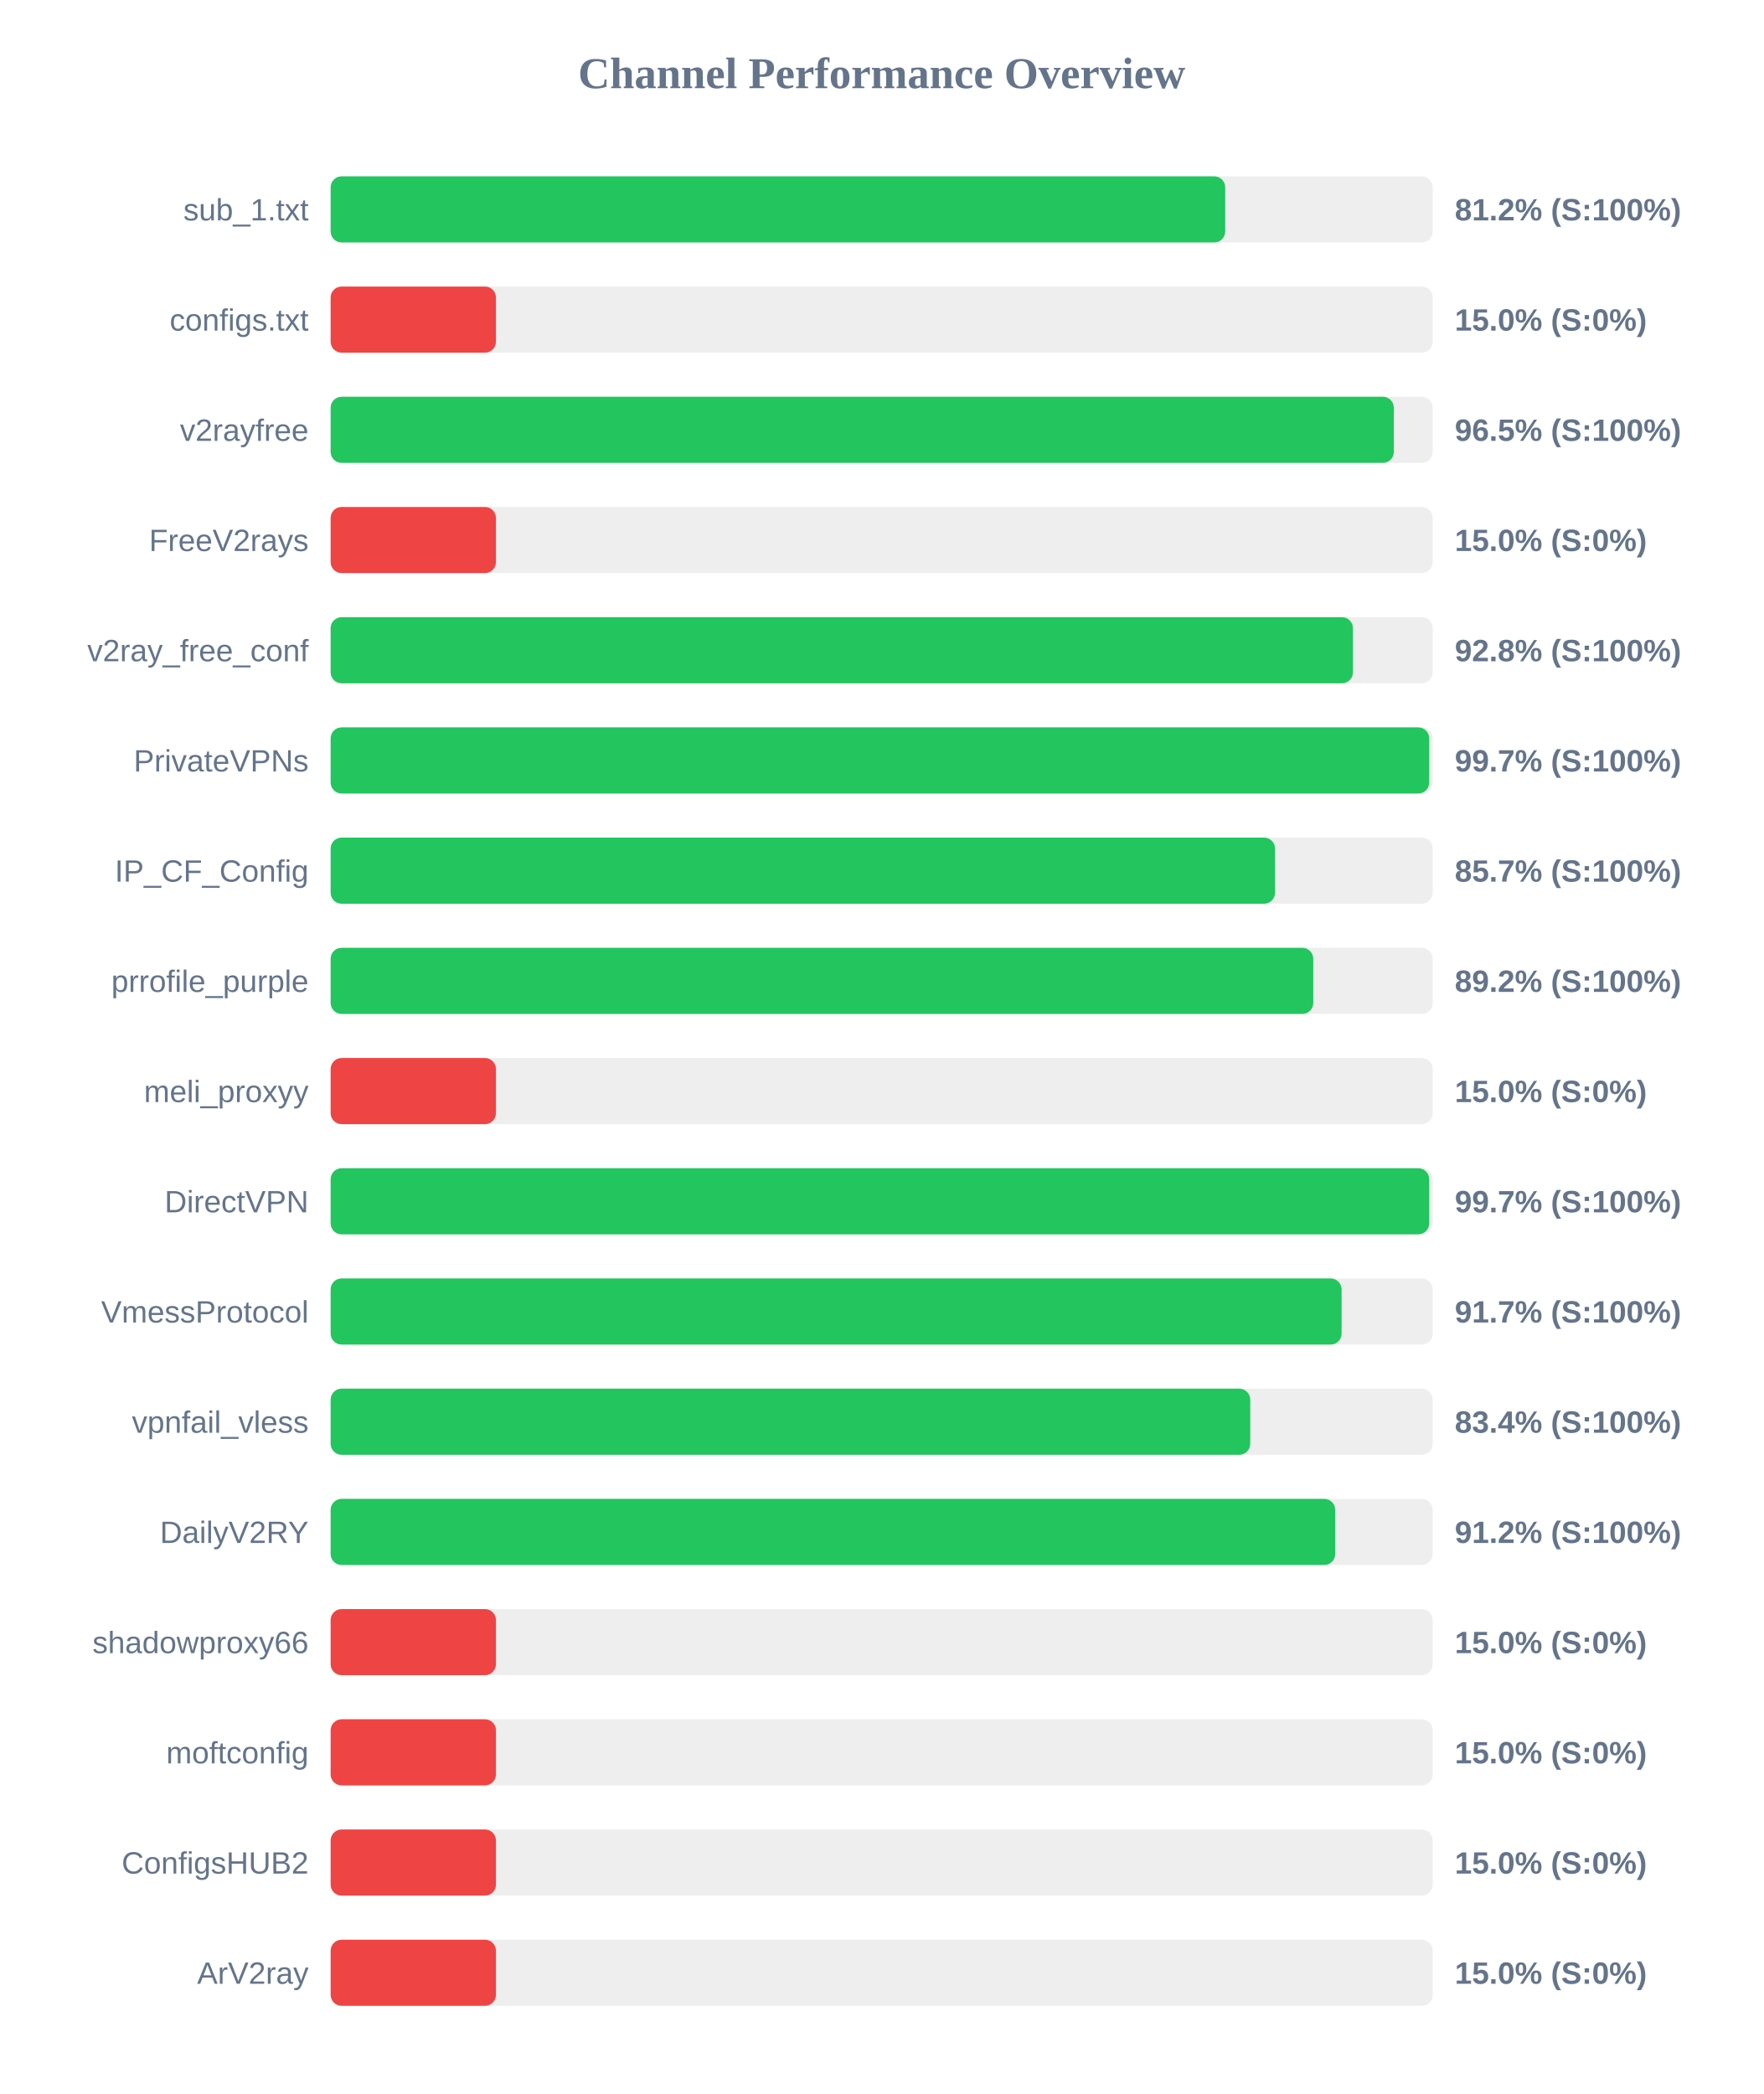
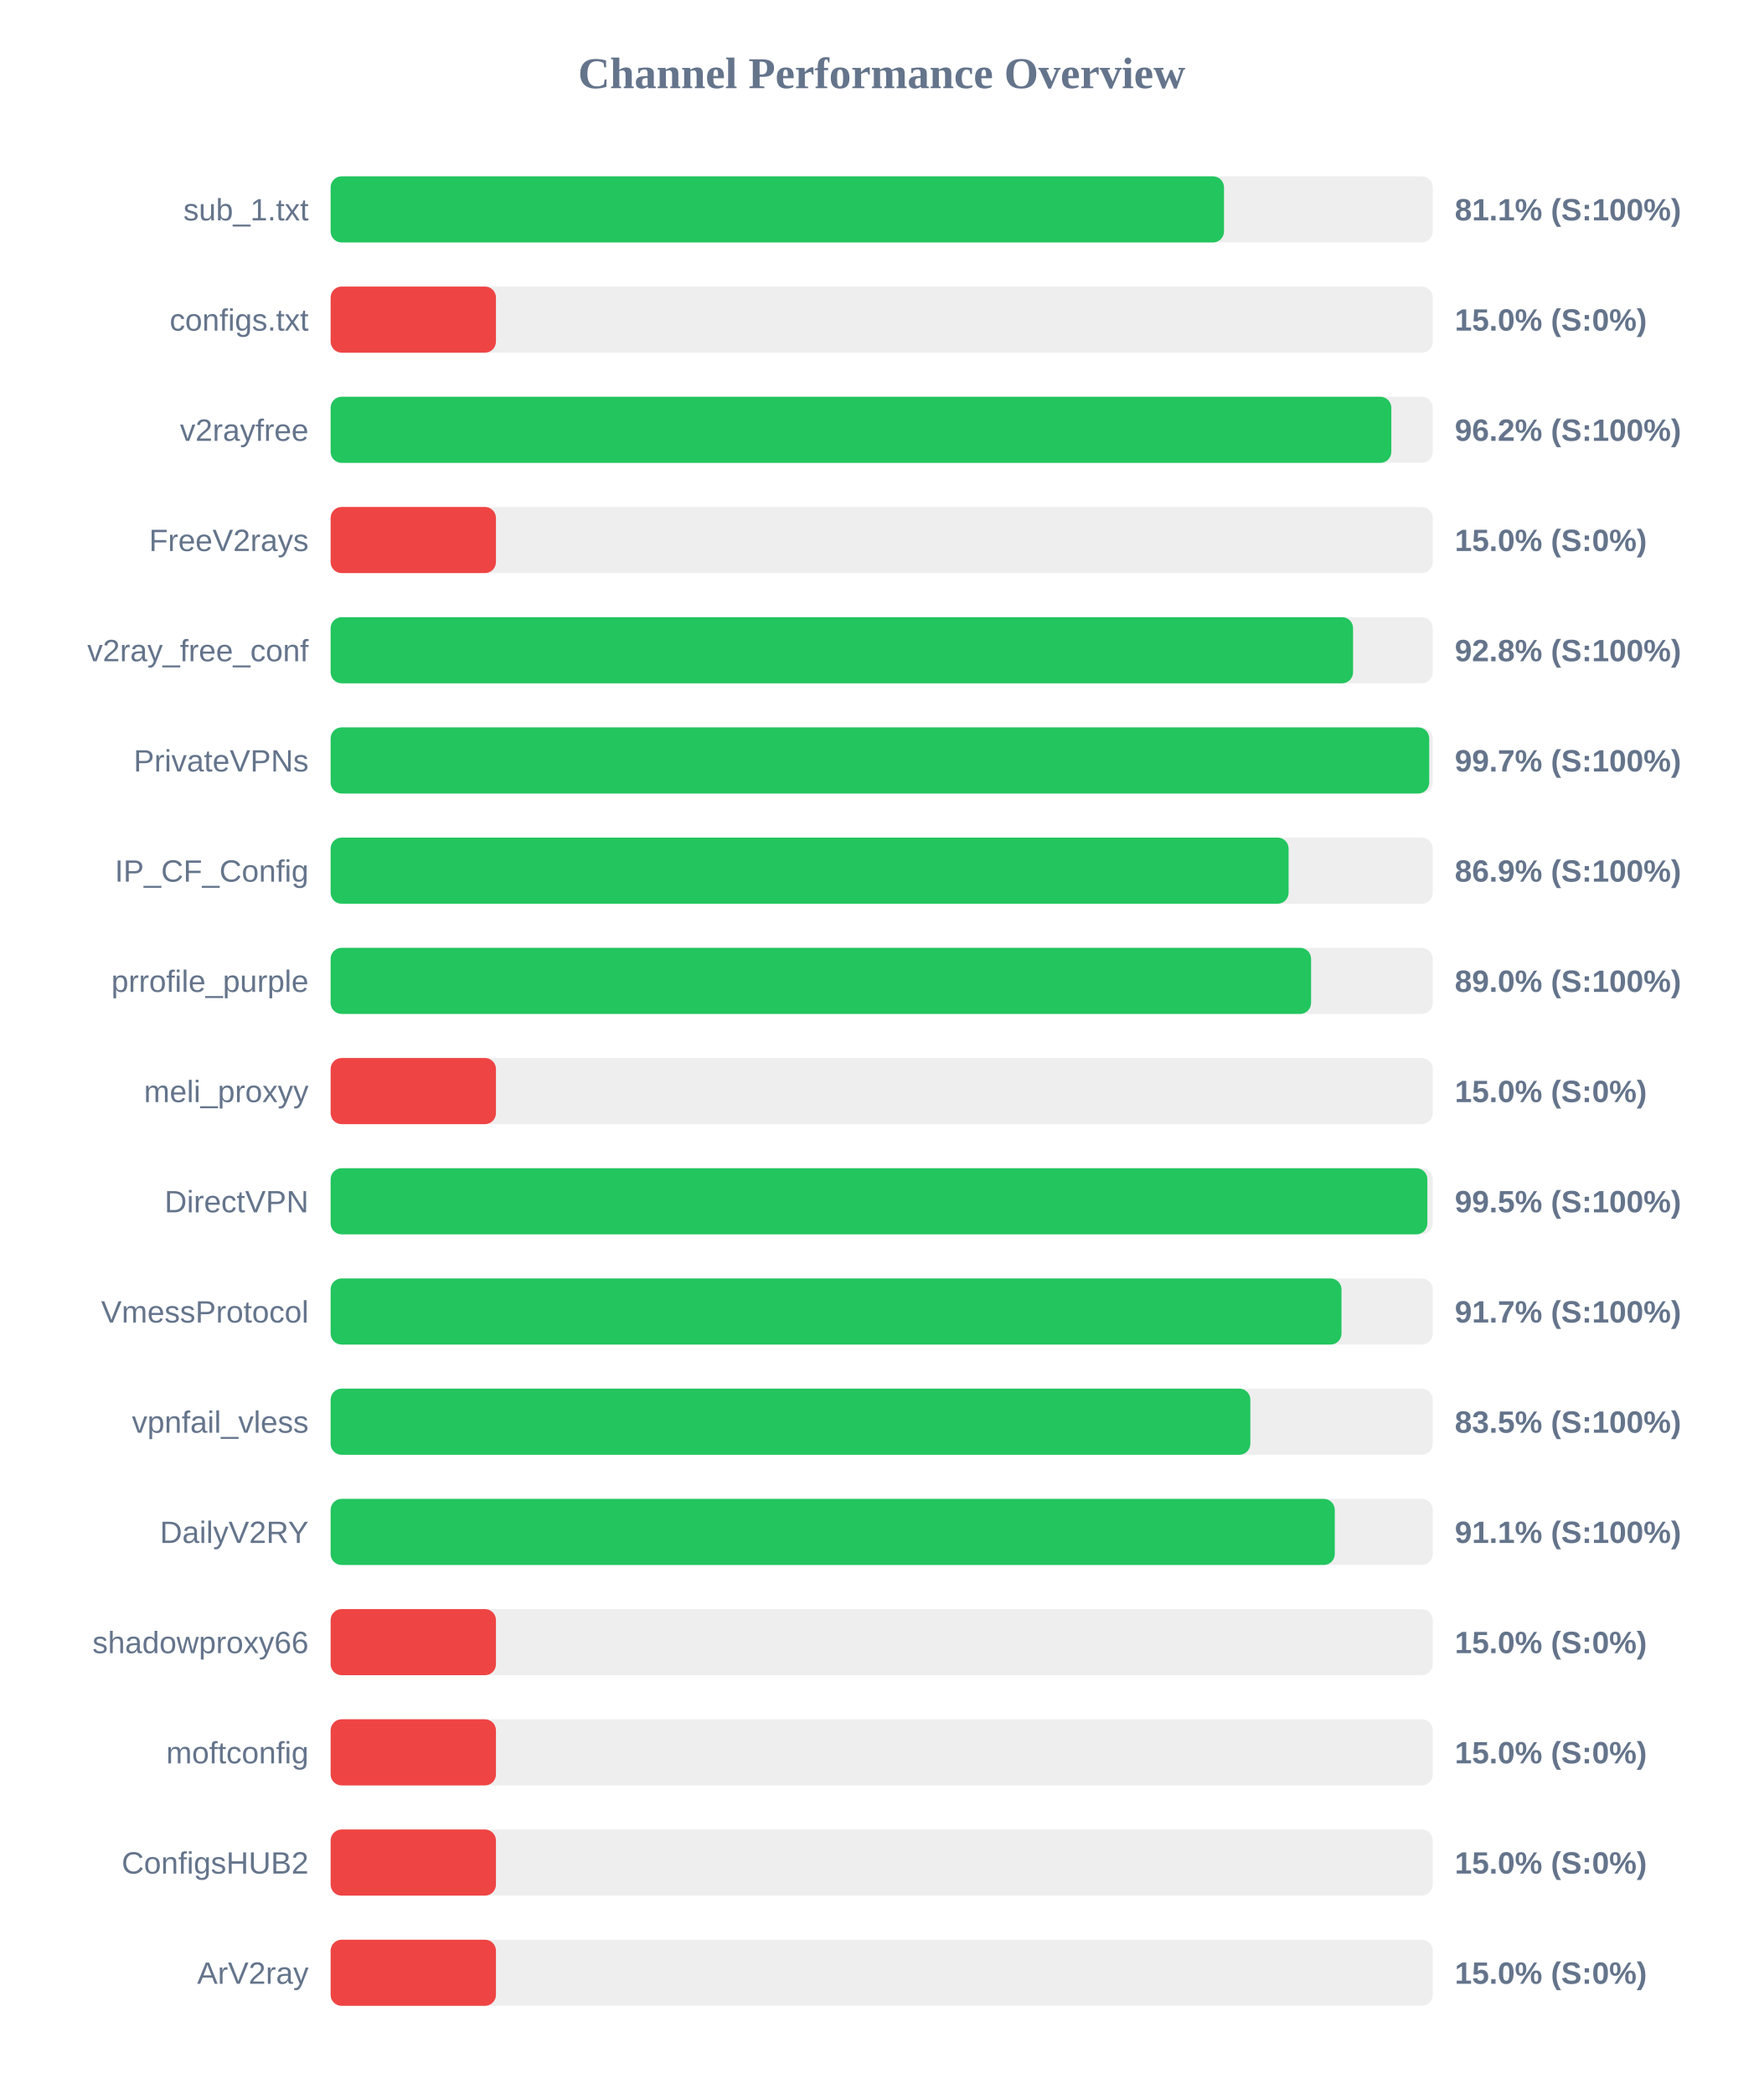
<svg xmlns="http://www.w3.org/2000/svg" width="800" height="950" version="1.1">
  <style>
        .row { font: 14px Arial; fill: #64748b; }
        .score { font: bold 14px Arial; fill: #64748b; }
    </style>
  <text x="400" y="40" text-anchor="middle" font-size="20px" font-weight="bold" fill="#64748b">Channel Performance Overview</text>
  <rect x="150" y="80" width="500" height="30" fill="#eee" rx="5" />
-   <rect x="150" y="80" width="405.85" height="30" fill="#22c55e" rx="5" />
+   <rect x="150" y="80" width="405.3" height="30" fill="#22c55e" rx="5" />
  <text x="140" y="100" text-anchor="end" class="row">sub_1.txt</text>
-   <text x="660" y="100" text-anchor="start" class="score">81.2% (S:100%)</text>
+   <text x="660" y="100" text-anchor="start" class="score">81.1% (S:100%)</text>
  <rect x="150" y="130" width="500" height="30" fill="#eee" rx="5" />
  <rect x="150" y="130" width="75.0" height="30" fill="#ef4444" rx="5" />
  <text x="140" y="150" text-anchor="end" class="row">configs.txt</text>
  <text x="660" y="150" text-anchor="start" class="score">15.0% (S:0%)</text>
  <rect x="150" y="180" width="500" height="30" fill="#eee" rx="5" />
-   <rect x="150" y="180" width="482.35" height="30" fill="#22c55e" rx="5" />
+   <rect x="150" y="180" width="481.2" height="30" fill="#22c55e" rx="5" />
  <text x="140" y="200" text-anchor="end" class="row">v2rayfree</text>
-   <text x="660" y="200" text-anchor="start" class="score">96.5% (S:100%)</text>
+   <text x="660" y="200" text-anchor="start" class="score">96.2% (S:100%)</text>
  <rect x="150" y="230" width="500" height="30" fill="#eee" rx="5" />
  <rect x="150" y="230" width="75.0" height="30" fill="#ef4444" rx="5" />
  <text x="140" y="250" text-anchor="end" class="row">FreeV2rays</text>
  <text x="660" y="250" text-anchor="start" class="score">15.0% (S:0%)</text>
  <rect x="150" y="280" width="500" height="30" fill="#eee" rx="5" />
-   <rect x="150" y="280" width="463.8" height="30" fill="#22c55e" rx="5" />
+   <rect x="150" y="280" width="463.85" height="30" fill="#22c55e" rx="5" />
  <text x="140" y="300" text-anchor="end" class="row">v2ray_free_conf</text>
  <text x="660" y="300" text-anchor="start" class="score">92.8% (S:100%)</text>
  <rect x="150" y="330" width="500" height="30" fill="#eee" rx="5" />
  <rect x="150" y="330" width="498.4" height="30" fill="#22c55e" rx="5" />
  <text x="140" y="350" text-anchor="end" class="row">PrivateVPNs</text>
  <text x="660" y="350" text-anchor="start" class="score">99.7% (S:100%)</text>
  <rect x="150" y="380" width="500" height="30" fill="#eee" rx="5" />
-   <rect x="150" y="380" width="428.45" height="30" fill="#22c55e" rx="5" />
+   <rect x="150" y="380" width="434.6" height="30" fill="#22c55e" rx="5" />
  <text x="140" y="400" text-anchor="end" class="row">IP_CF_Config</text>
-   <text x="660" y="400" text-anchor="start" class="score">85.7% (S:100%)</text>
+   <text x="660" y="400" text-anchor="start" class="score">86.9% (S:100%)</text>
  <rect x="150" y="430" width="500" height="30" fill="#eee" rx="5" />
-   <rect x="150" y="430" width="445.8" height="30" fill="#22c55e" rx="5" />
+   <rect x="150" y="430" width="444.8" height="30" fill="#22c55e" rx="5" />
  <text x="140" y="450" text-anchor="end" class="row">prrofile_purple</text>
-   <text x="660" y="450" text-anchor="start" class="score">89.2% (S:100%)</text>
+   <text x="660" y="450" text-anchor="start" class="score">89.0% (S:100%)</text>
  <rect x="150" y="480" width="500" height="30" fill="#eee" rx="5" />
  <rect x="150" y="480" width="75.0" height="30" fill="#ef4444" rx="5" />
  <text x="140" y="500" text-anchor="end" class="row">meli_proxyy</text>
  <text x="660" y="500" text-anchor="start" class="score">15.0% (S:0%)</text>
  <rect x="150" y="530" width="500" height="30" fill="#eee" rx="5" />
-   <rect x="150" y="530" width="498.4" height="30" fill="#22c55e" rx="5" />
+   <rect x="150" y="530" width="497.55" height="30" fill="#22c55e" rx="5" />
  <text x="140" y="550" text-anchor="end" class="row">DirectVPN</text>
-   <text x="660" y="550" text-anchor="start" class="score">99.7% (S:100%)</text>
+   <text x="660" y="550" text-anchor="start" class="score">99.5% (S:100%)</text>
  <rect x="150" y="580" width="500" height="30" fill="#eee" rx="5" />
-   <rect x="150" y="580" width="458.65" height="30" fill="#22c55e" rx="5" />
+   <rect x="150" y="580" width="458.6" height="30" fill="#22c55e" rx="5" />
  <text x="140" y="600" text-anchor="end" class="row">VmessProtocol</text>
  <text x="660" y="600" text-anchor="start" class="score">91.7% (S:100%)</text>
  <rect x="150" y="630" width="500" height="30" fill="#eee" rx="5" />
-   <rect x="150" y="630" width="417.2" height="30" fill="#22c55e" rx="5" />
+   <rect x="150" y="630" width="417.25" height="30" fill="#22c55e" rx="5" />
  <text x="140" y="650" text-anchor="end" class="row">vpnfail_vless</text>
-   <text x="660" y="650" text-anchor="start" class="score">83.4% (S:100%)</text>
+   <text x="660" y="650" text-anchor="start" class="score">83.5% (S:100%)</text>
  <rect x="150" y="680" width="500" height="30" fill="#eee" rx="5" />
-   <rect x="150" y="680" width="455.75" height="30" fill="#22c55e" rx="5" />
+   <rect x="150" y="680" width="455.55" height="30" fill="#22c55e" rx="5" />
  <text x="140" y="700" text-anchor="end" class="row">DailyV2RY</text>
-   <text x="660" y="700" text-anchor="start" class="score">91.2% (S:100%)</text>
+   <text x="660" y="700" text-anchor="start" class="score">91.1% (S:100%)</text>
  <rect x="150" y="730" width="500" height="30" fill="#eee" rx="5" />
  <rect x="150" y="730" width="75.0" height="30" fill="#ef4444" rx="5" />
  <text x="140" y="750" text-anchor="end" class="row">shadowproxy66</text>
  <text x="660" y="750" text-anchor="start" class="score">15.0% (S:0%)</text>
  <rect x="150" y="780" width="500" height="30" fill="#eee" rx="5" />
  <rect x="150" y="780" width="75.0" height="30" fill="#ef4444" rx="5" />
  <text x="140" y="800" text-anchor="end" class="row">moftconfig</text>
  <text x="660" y="800" text-anchor="start" class="score">15.0% (S:0%)</text>
  <rect x="150" y="830" width="500" height="30" fill="#eee" rx="5" />
  <rect x="150" y="830" width="75.0" height="30" fill="#ef4444" rx="5" />
  <text x="140" y="850" text-anchor="end" class="row">ConfigsHUB2</text>
  <text x="660" y="850" text-anchor="start" class="score">15.0% (S:0%)</text>
  <rect x="150" y="880" width="500" height="30" fill="#eee" rx="5" />
  <rect x="150" y="880" width="75.0" height="30" fill="#ef4444" rx="5" />
  <text x="140" y="900" text-anchor="end" class="row">ArV2ray</text>
  <text x="660" y="900" text-anchor="start" class="score">15.0% (S:0%)</text>
</svg>
